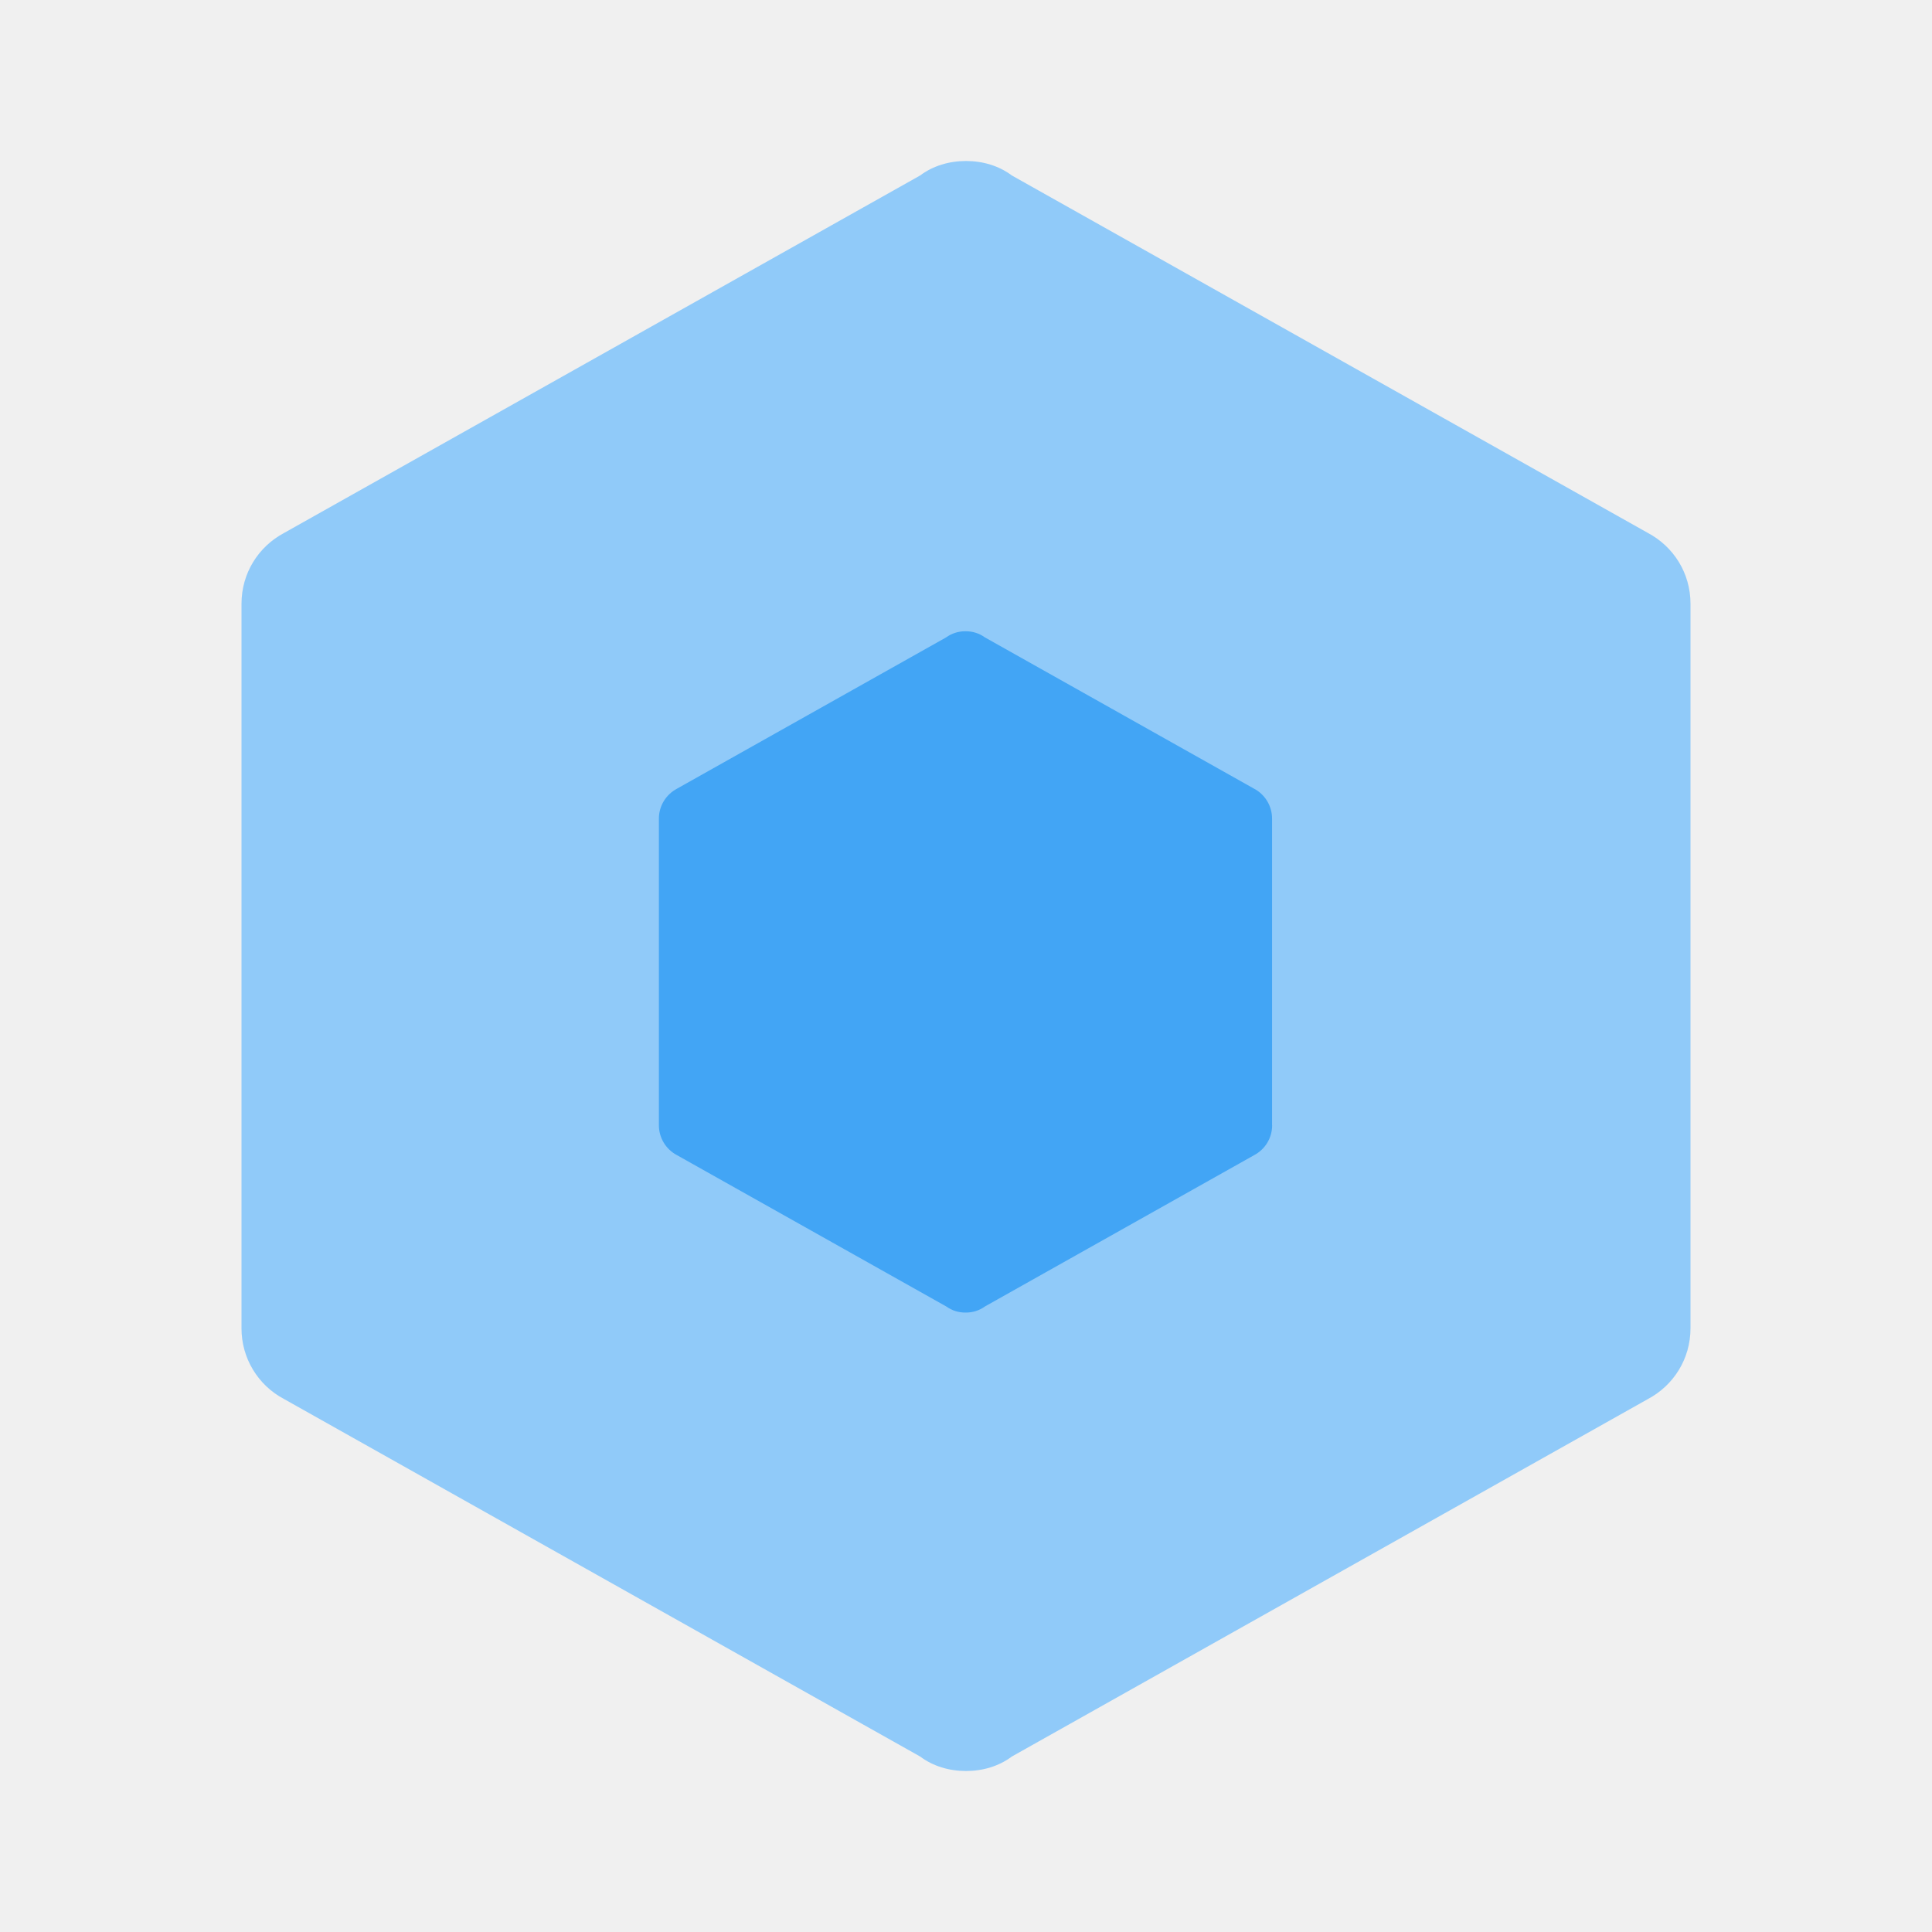
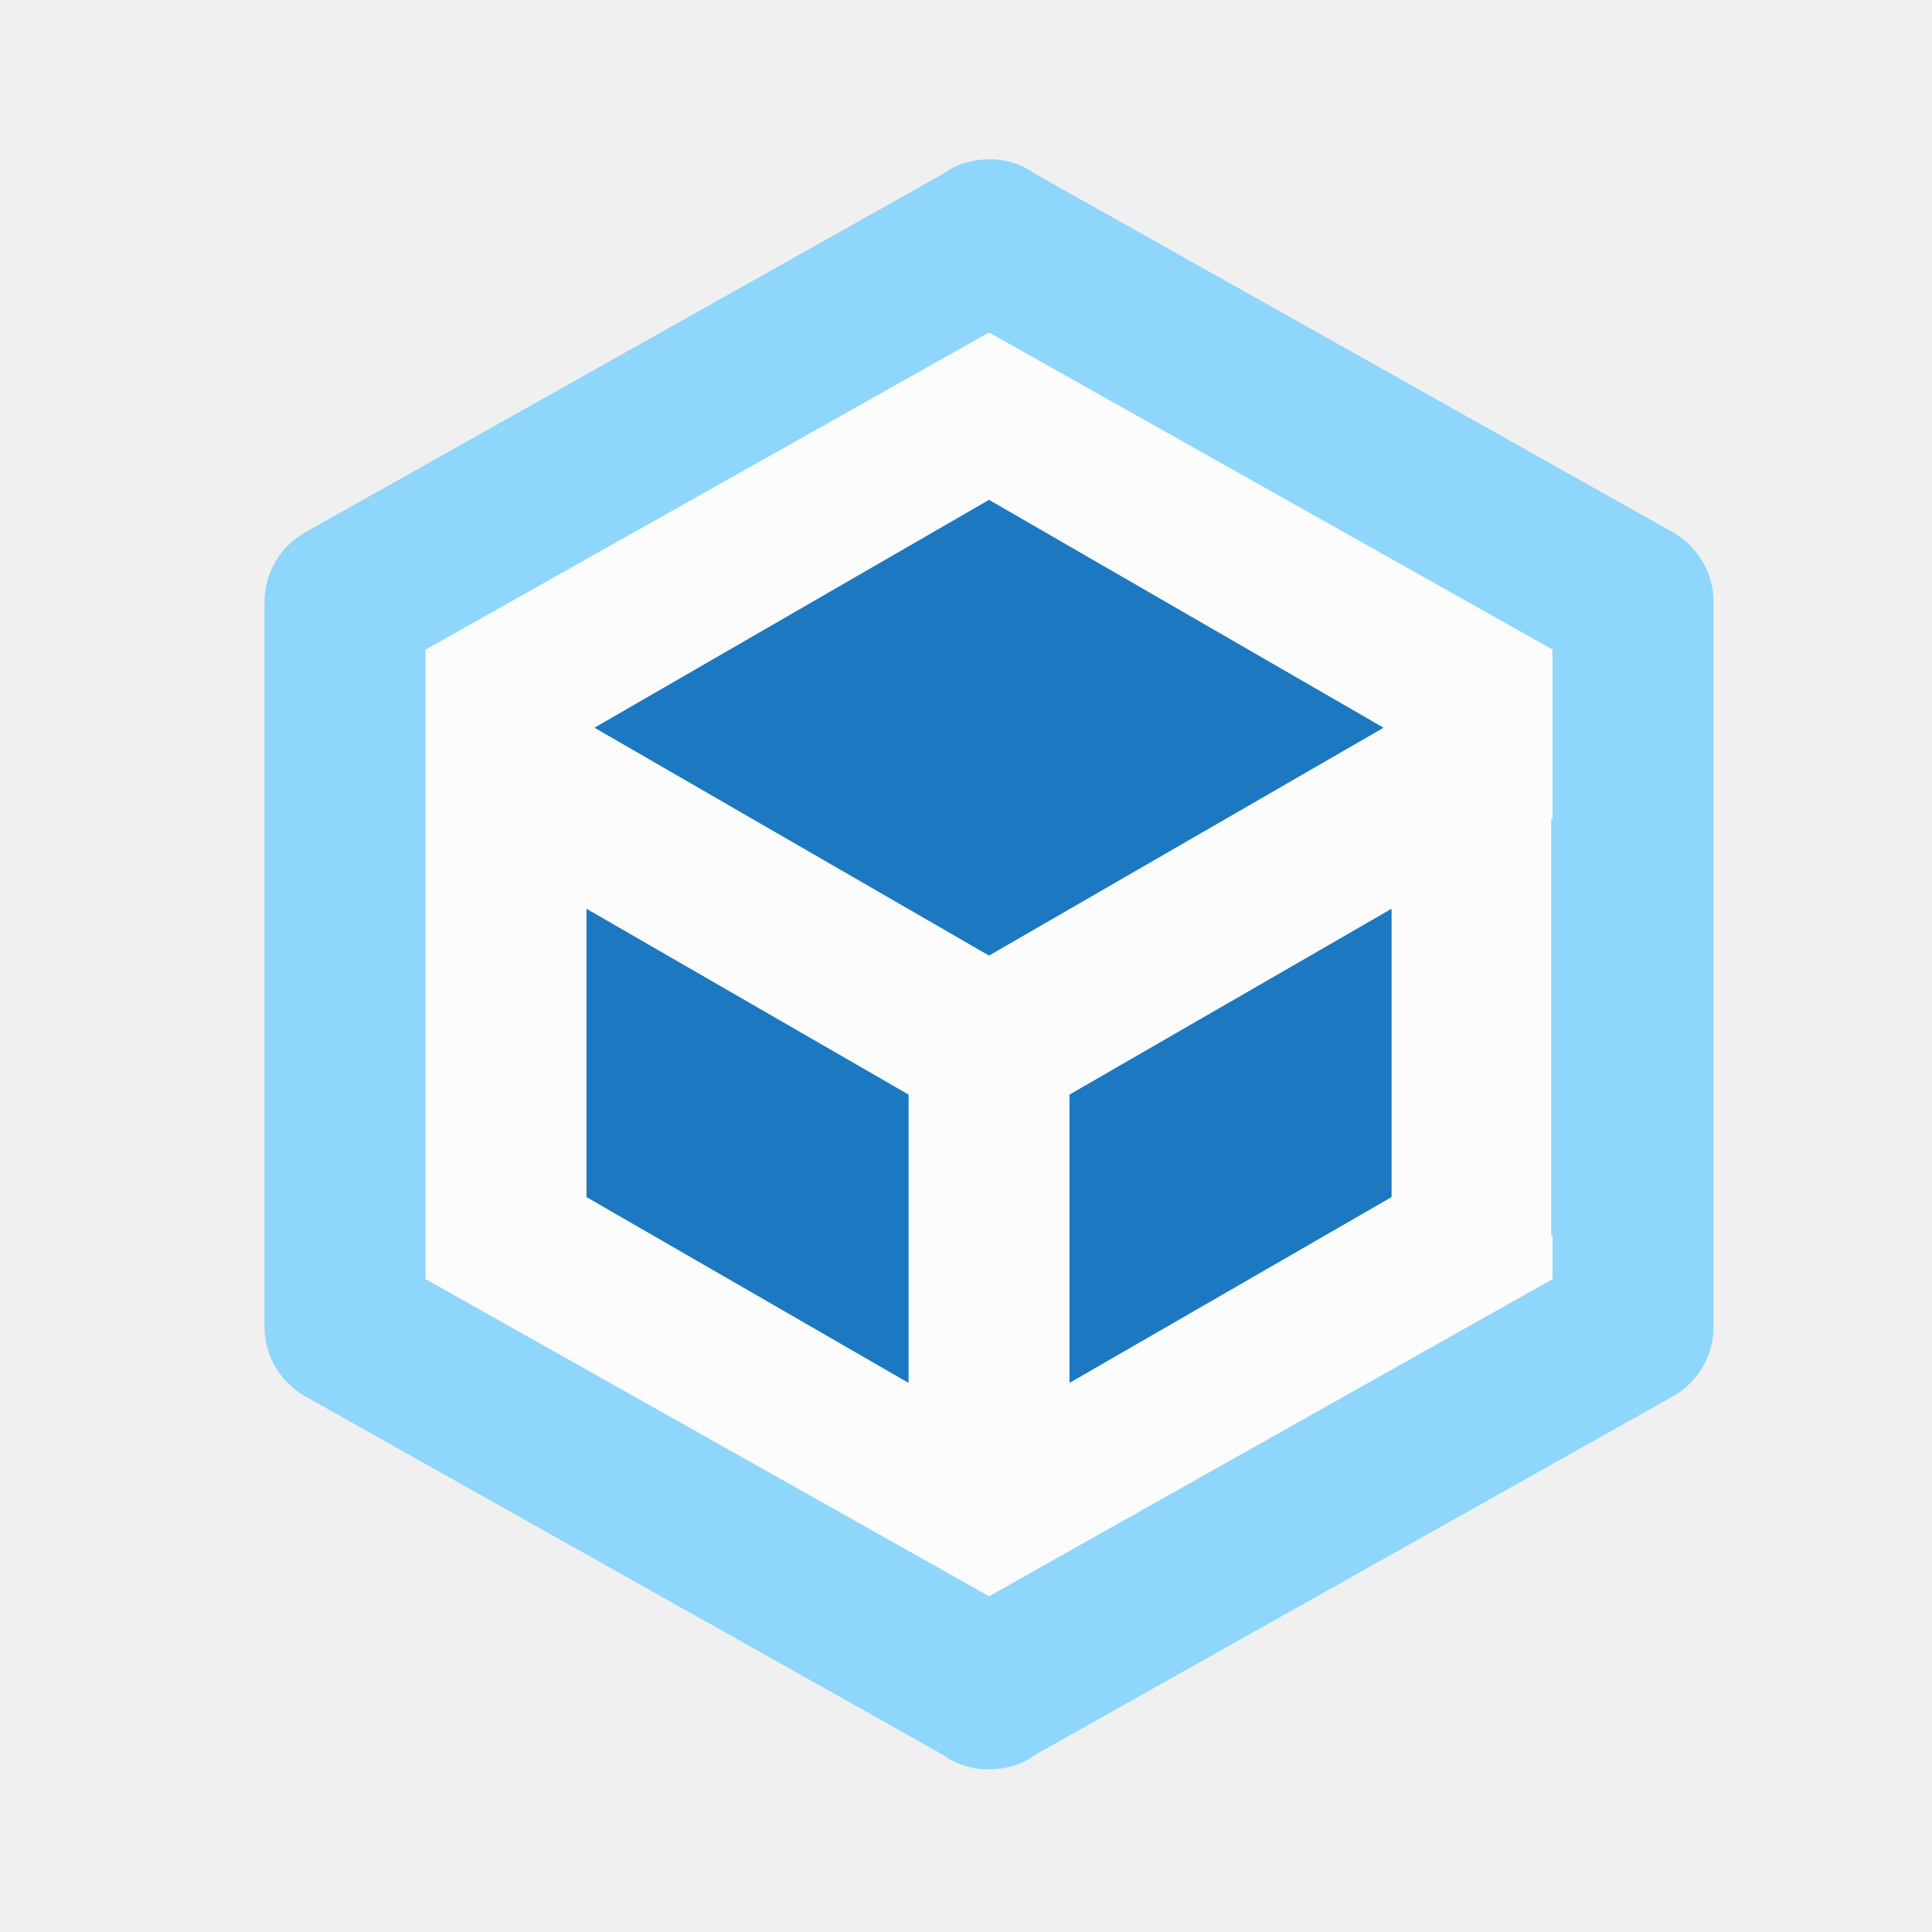
<svg xmlns="http://www.w3.org/2000/svg" width="24" height="24" viewBox="0 0 24 24">
-   <path d="M21 16.5c0 .38-.21.71-.53.88l-7.9 4.44c-.16.12-.36.18-.57.18-.21 0-.41-.06-.57-.18l-7.9-4.44A.991.991 0 0 1 3 16.5v-9c0-.38.21-.71.53-.88l7.9-4.44c.16-.12.36-.18.57-.18.21 0 .41.06.57.18l7.9 4.44c.32.17.53.5.53.88v9z" fill="#90caf9" />
-   <path d="M15.803 13.978c0 .16-.088.3-.224.372l-3.343 1.879a.4.4 0 0 1-.241.076.4.4 0 0 1-.241-.076L8.41 14.35a.42.42 0 0 1-.225-.372v-3.809c0-.16.09-.3.225-.372l3.343-1.879a.4.4 0 0 1 .24-.076.4.4 0 0 1 .242.076l3.343 1.879a.42.42 0 0 1 .224.372v3.809z" fill="#42a5f5" />
+   <path d="M19.376 15.988l-7.709 4.45-7.708-4.45V7.087l7.708-4.45 7.709 4.45z" fill="#fff" fill-opacity=".785" stroke-width="0" />
+   <path d="M12.286 1.98c-.21 0-.41.059-.57.179l-7.9 4.44c-.32.17-.53.5-.53.88v9c0 .38.21.711.53.881l7.9 4.44c.16.12.36.18.57.18.21 0 .41-.06.57-.18l7.9-4.44c.32-.17.53-.5.53-.88v-9c0-.38-.21-.712-.53-.882l-7.9-4.44a.945.945 0 0 0-.57-.179zm0 2.15l7 3.939v2.104h-.016v5.177h.016v.54l-7 3.939-7-3.94V8.07l7-3.94zm0 2.08l-4.9 2.83 4.9 2.83 4.9-2.83-4.9-2.83zm-5 5.08v3.58l4 2.308v-3.58l-4-2.308zm10 0l-4 2.308v3.58l4-2.308v-3.58z" fill="#8ed6fb" />
+   <path d="M12.286 6.21l-4.9 2.83 4.9 2.83 4.9-2.83-4.9-2.83zm-5 5.08v3.58l4 2.308v-3.58l-4-2.308zm10 0l-4 2.308v3.58l4-2.308v-3.58z" fill="#1c78c0" />
</svg>
